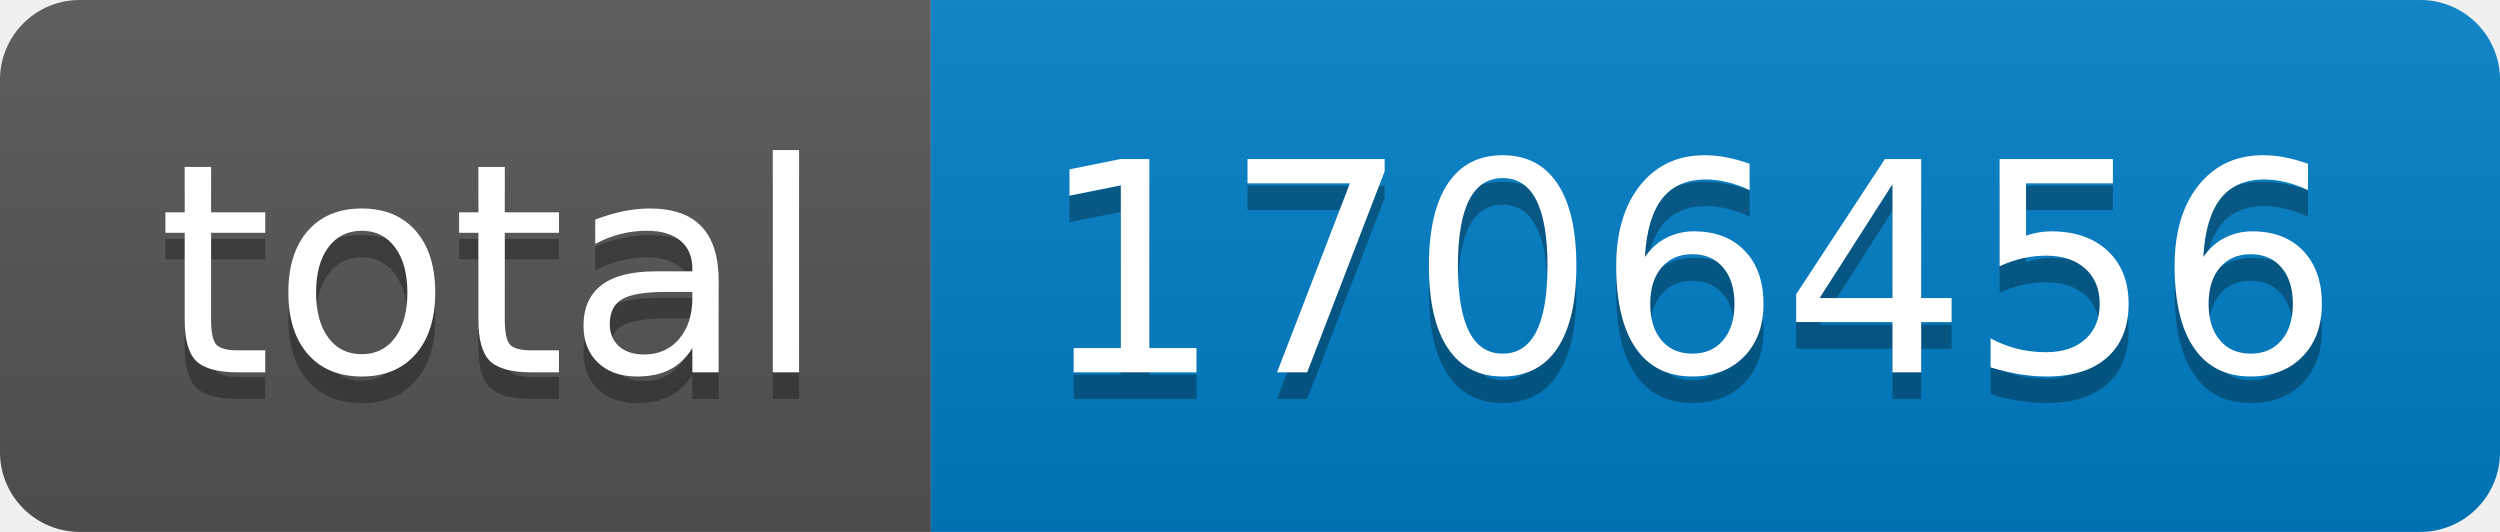
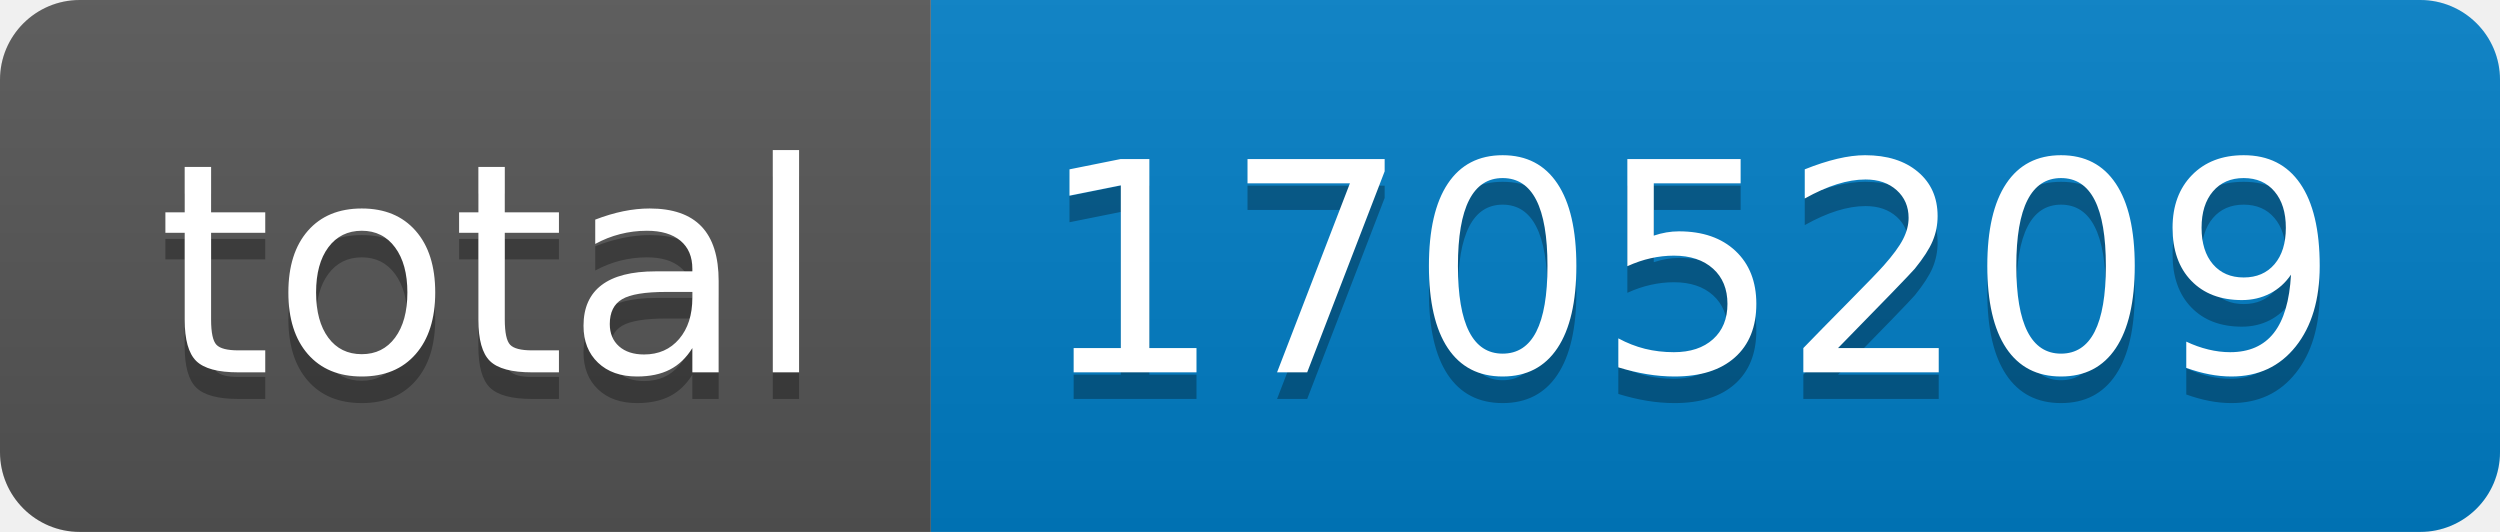
- <svg xmlns="http://www.w3.org/2000/svg" width="94" height="20" role="img" aria-label="total: 1706456">
+ <svg xmlns="http://www.w3.org/2000/svg" width="94" height="20" role="img" aria-label="total: 1705209">
  <linearGradient id="s" x2="0" y2="100%">
    <stop offset="0" stop-color="#bbb" stop-opacity=".1" />
    <stop offset="1" stop-opacity=".1" />
  </linearGradient>
  <clipPath id="r">
    <rect width="94" height="20" rx="3" fill="#fff" />
  </clipPath>
  <g clip-path="url(#r)">
    <rect width="35" height="20" fill="#555" />
    <rect x="35" width="59" height="20" fill="#007ec6" />
    <rect width="94" height="20" fill="url(#s)" />
  </g>
  <g fill="#fff" text-anchor="middle" font-family="Verdana,Geneva,DejaVu Sans,sans-serif" text-rendering="geometricPrecision" font-size="110">
    <text aria-hidden="true" x="185" y="150" fill="#010101" fill-opacity=".3" transform="scale(.1)" textLength="250">total</text>
    <text x="185" y="140" transform="scale(.1)" fill="#fff" textLength="250">total</text>
-     <text aria-hidden="true" x="635" y="150" fill="#010101" fill-opacity=".3" transform="scale(.1)" textLength="490">1706456</text>
-     <text x="635" y="140" transform="scale(.1)" fill="#fff" textLength="490">1706456</text>
+     <text aria-hidden="true" x="635" y="150" fill="#010101" fill-opacity=".3" transform="scale(.1)" textLength="490">1705209</text>
+     <text x="635" y="140" transform="scale(.1)" fill="#fff" textLength="490">1705209</text>
  </g>
</svg>
